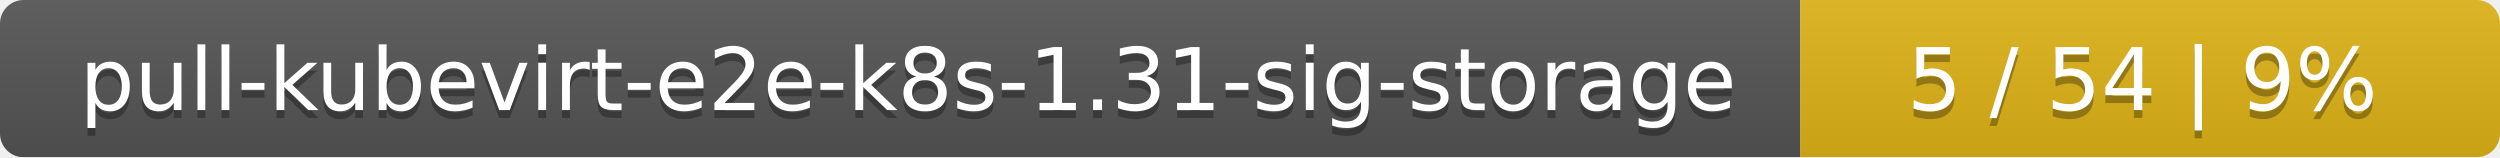
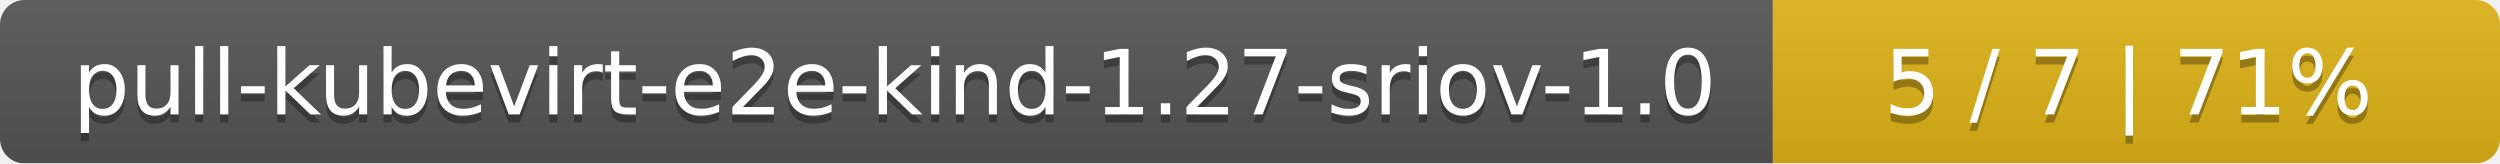
- <svg xmlns="http://www.w3.org/2000/svg" width="318" height="20">
+ <svg xmlns="http://www.w3.org/2000/svg" width="306" height="20">
  <linearGradient id="smooth" x2="0" y2="100%">
    <stop offset="0" stop-color="#bbb" stop-opacity=".1" />
    <stop offset="1" stop-opacity=".1" />
  </linearGradient>
  <mask id="round">
-     <rect width="318" height="20" rx="3" fill="#fff" />
+     <rect width="306" height="20" rx="3" fill="#fff" />
  </mask>
  <g mask="url(#round)">
-     <rect width="229" height="20" fill="#555" />
-     <rect x="229" width="89" height="20" fill="#dfb317" />
-     <rect width="318" height="20" fill="url(#smooth)" />
+     <rect width="217" height="20" fill="#555" />
+     <rect x="217" width="89" height="20" fill="#dfb317" />
+     <rect width="306" height="20" fill="url(#smooth)" />
  </g>
  <g fill="#fff" text-anchor="middle" font-family="DejaVu Sans,Verdana,Geneva,sans-serif" font-size="11">
-     <text x="115.5" y="15" fill="#010101" fill-opacity=".3">pull-kubevirt-e2e-k8s-1.31-sig-storage</text>
-     <text x="115.5" y="14">pull-kubevirt-e2e-k8s-1.31-sig-storage</text>
-     <text x="272.5" y="15" fill="#010101" fill-opacity=".3">5 / 54    |    9%</text>
-     <text x="272.5" y="14">5 / 54    |    9%</text>
+     <text x="109.5" y="15" fill="#010101" fill-opacity=".3">pull-kubevirt-e2e-kind-1.27-sriov-1.0</text>
+     <text x="109.5" y="14">pull-kubevirt-e2e-kind-1.27-sriov-1.0</text>
+     <text x="260.5" y="15" fill="#010101" fill-opacity=".3">5 / 7    |    71%</text>
+     <text x="260.5" y="14">5 / 7    |    71%</text>
  </g>
</svg>
